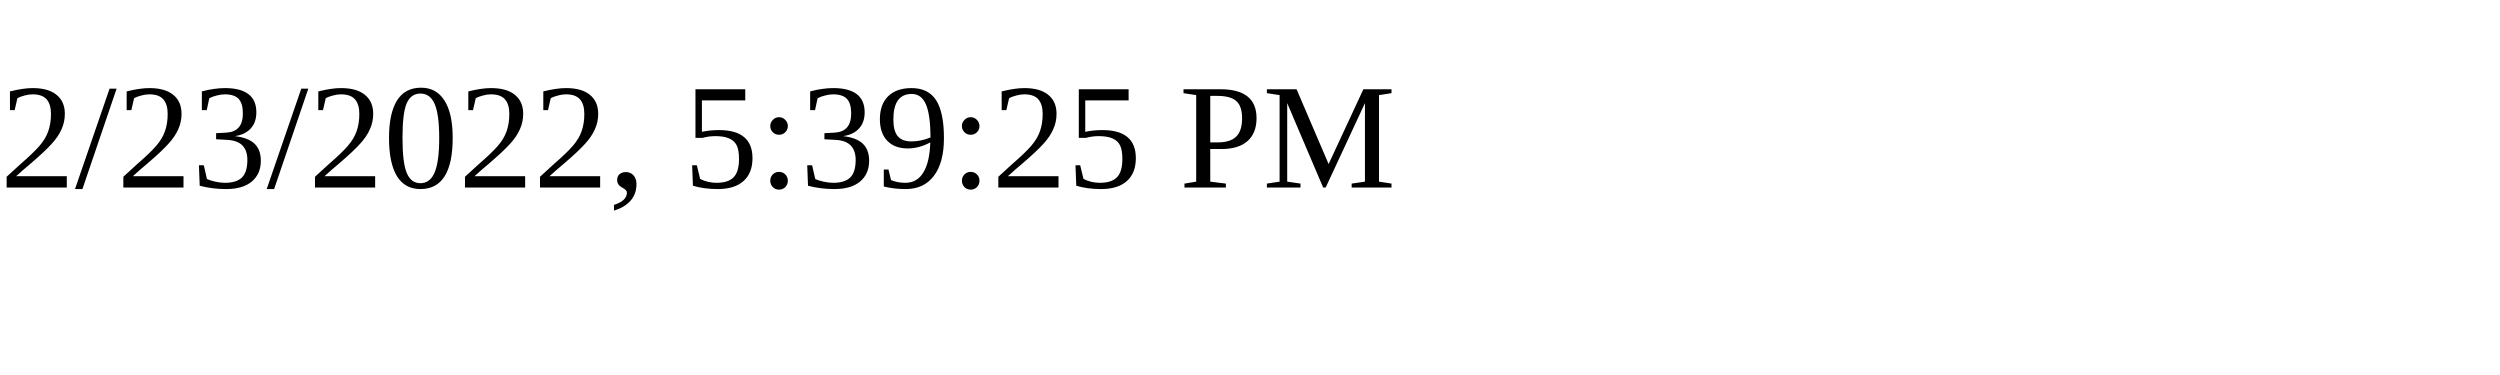
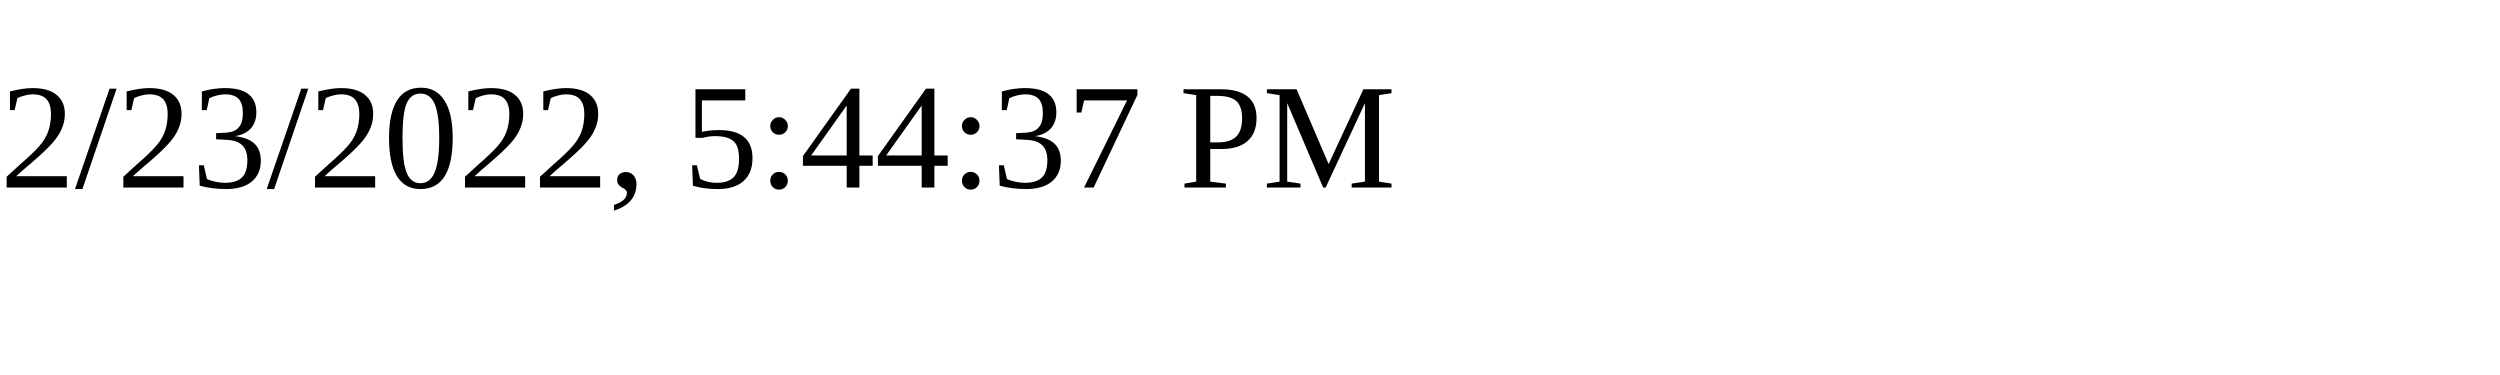
<svg xmlns="http://www.w3.org/2000/svg" height="30" width="200">
-   <text x="0" y="15">2/23/2022, 5:39:25 PM</text>
+   <text x="0" y="15">2/23/2022, 5:44:37 PM</text>
</svg>
